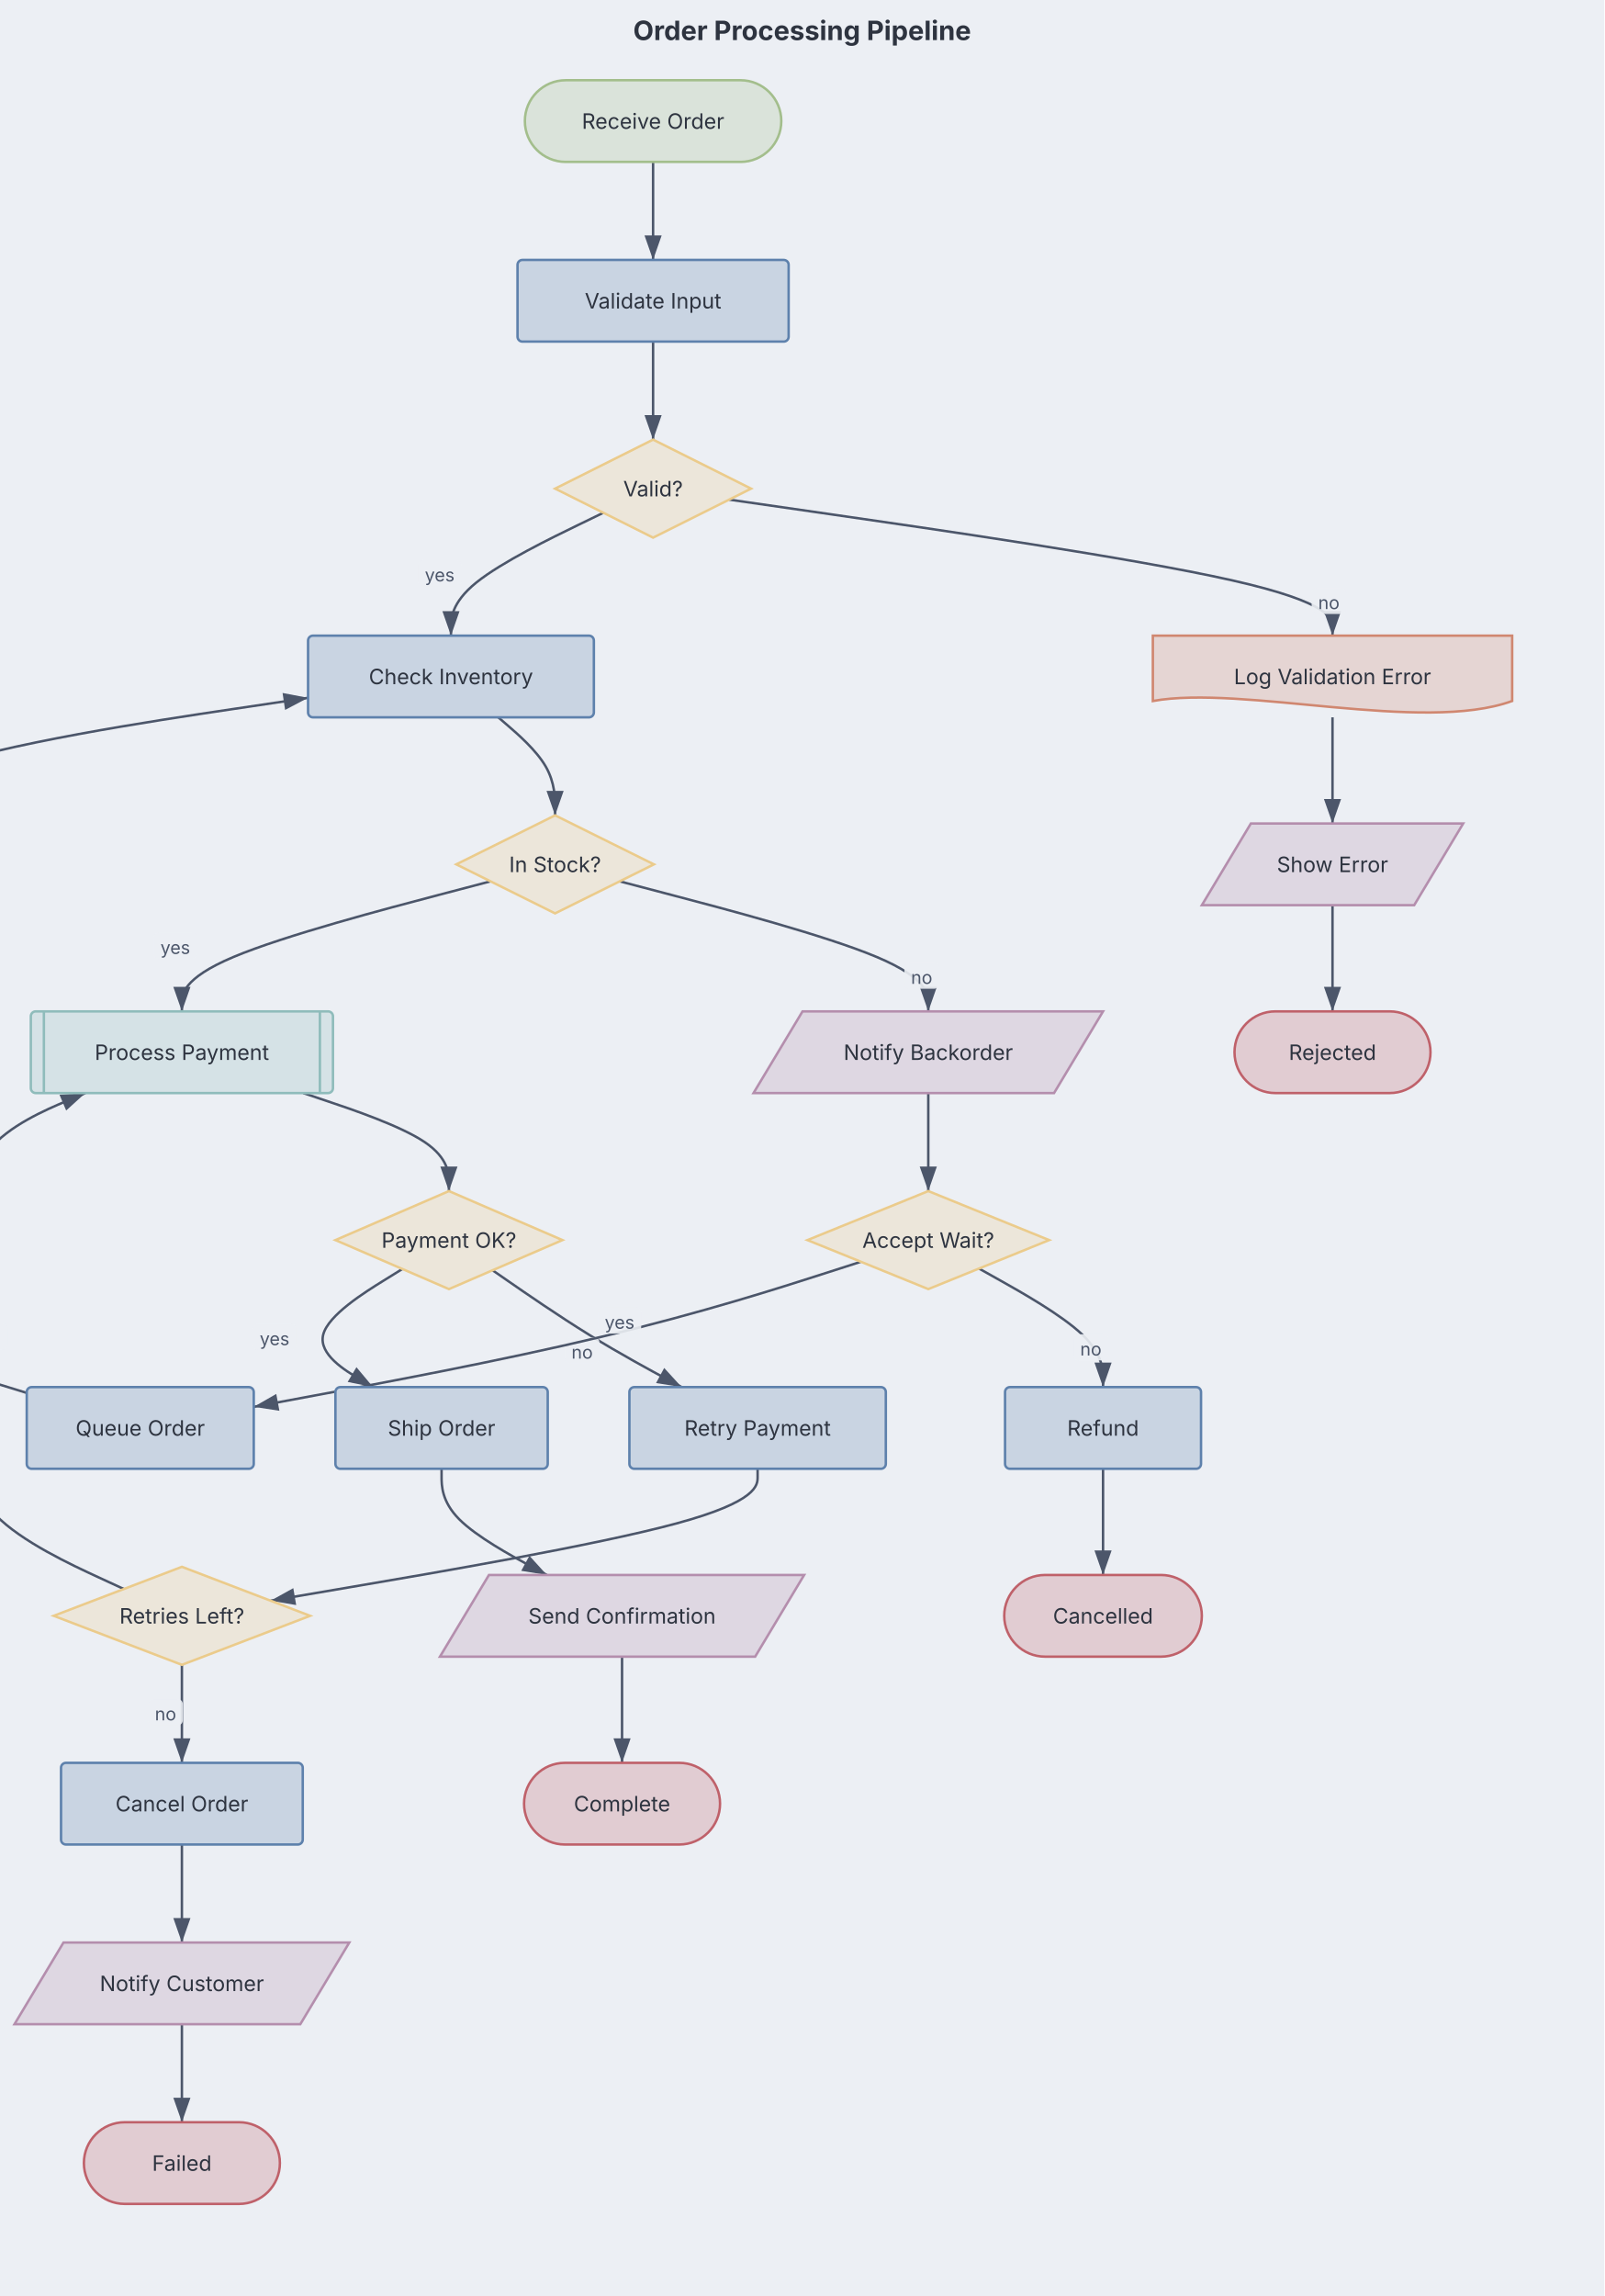
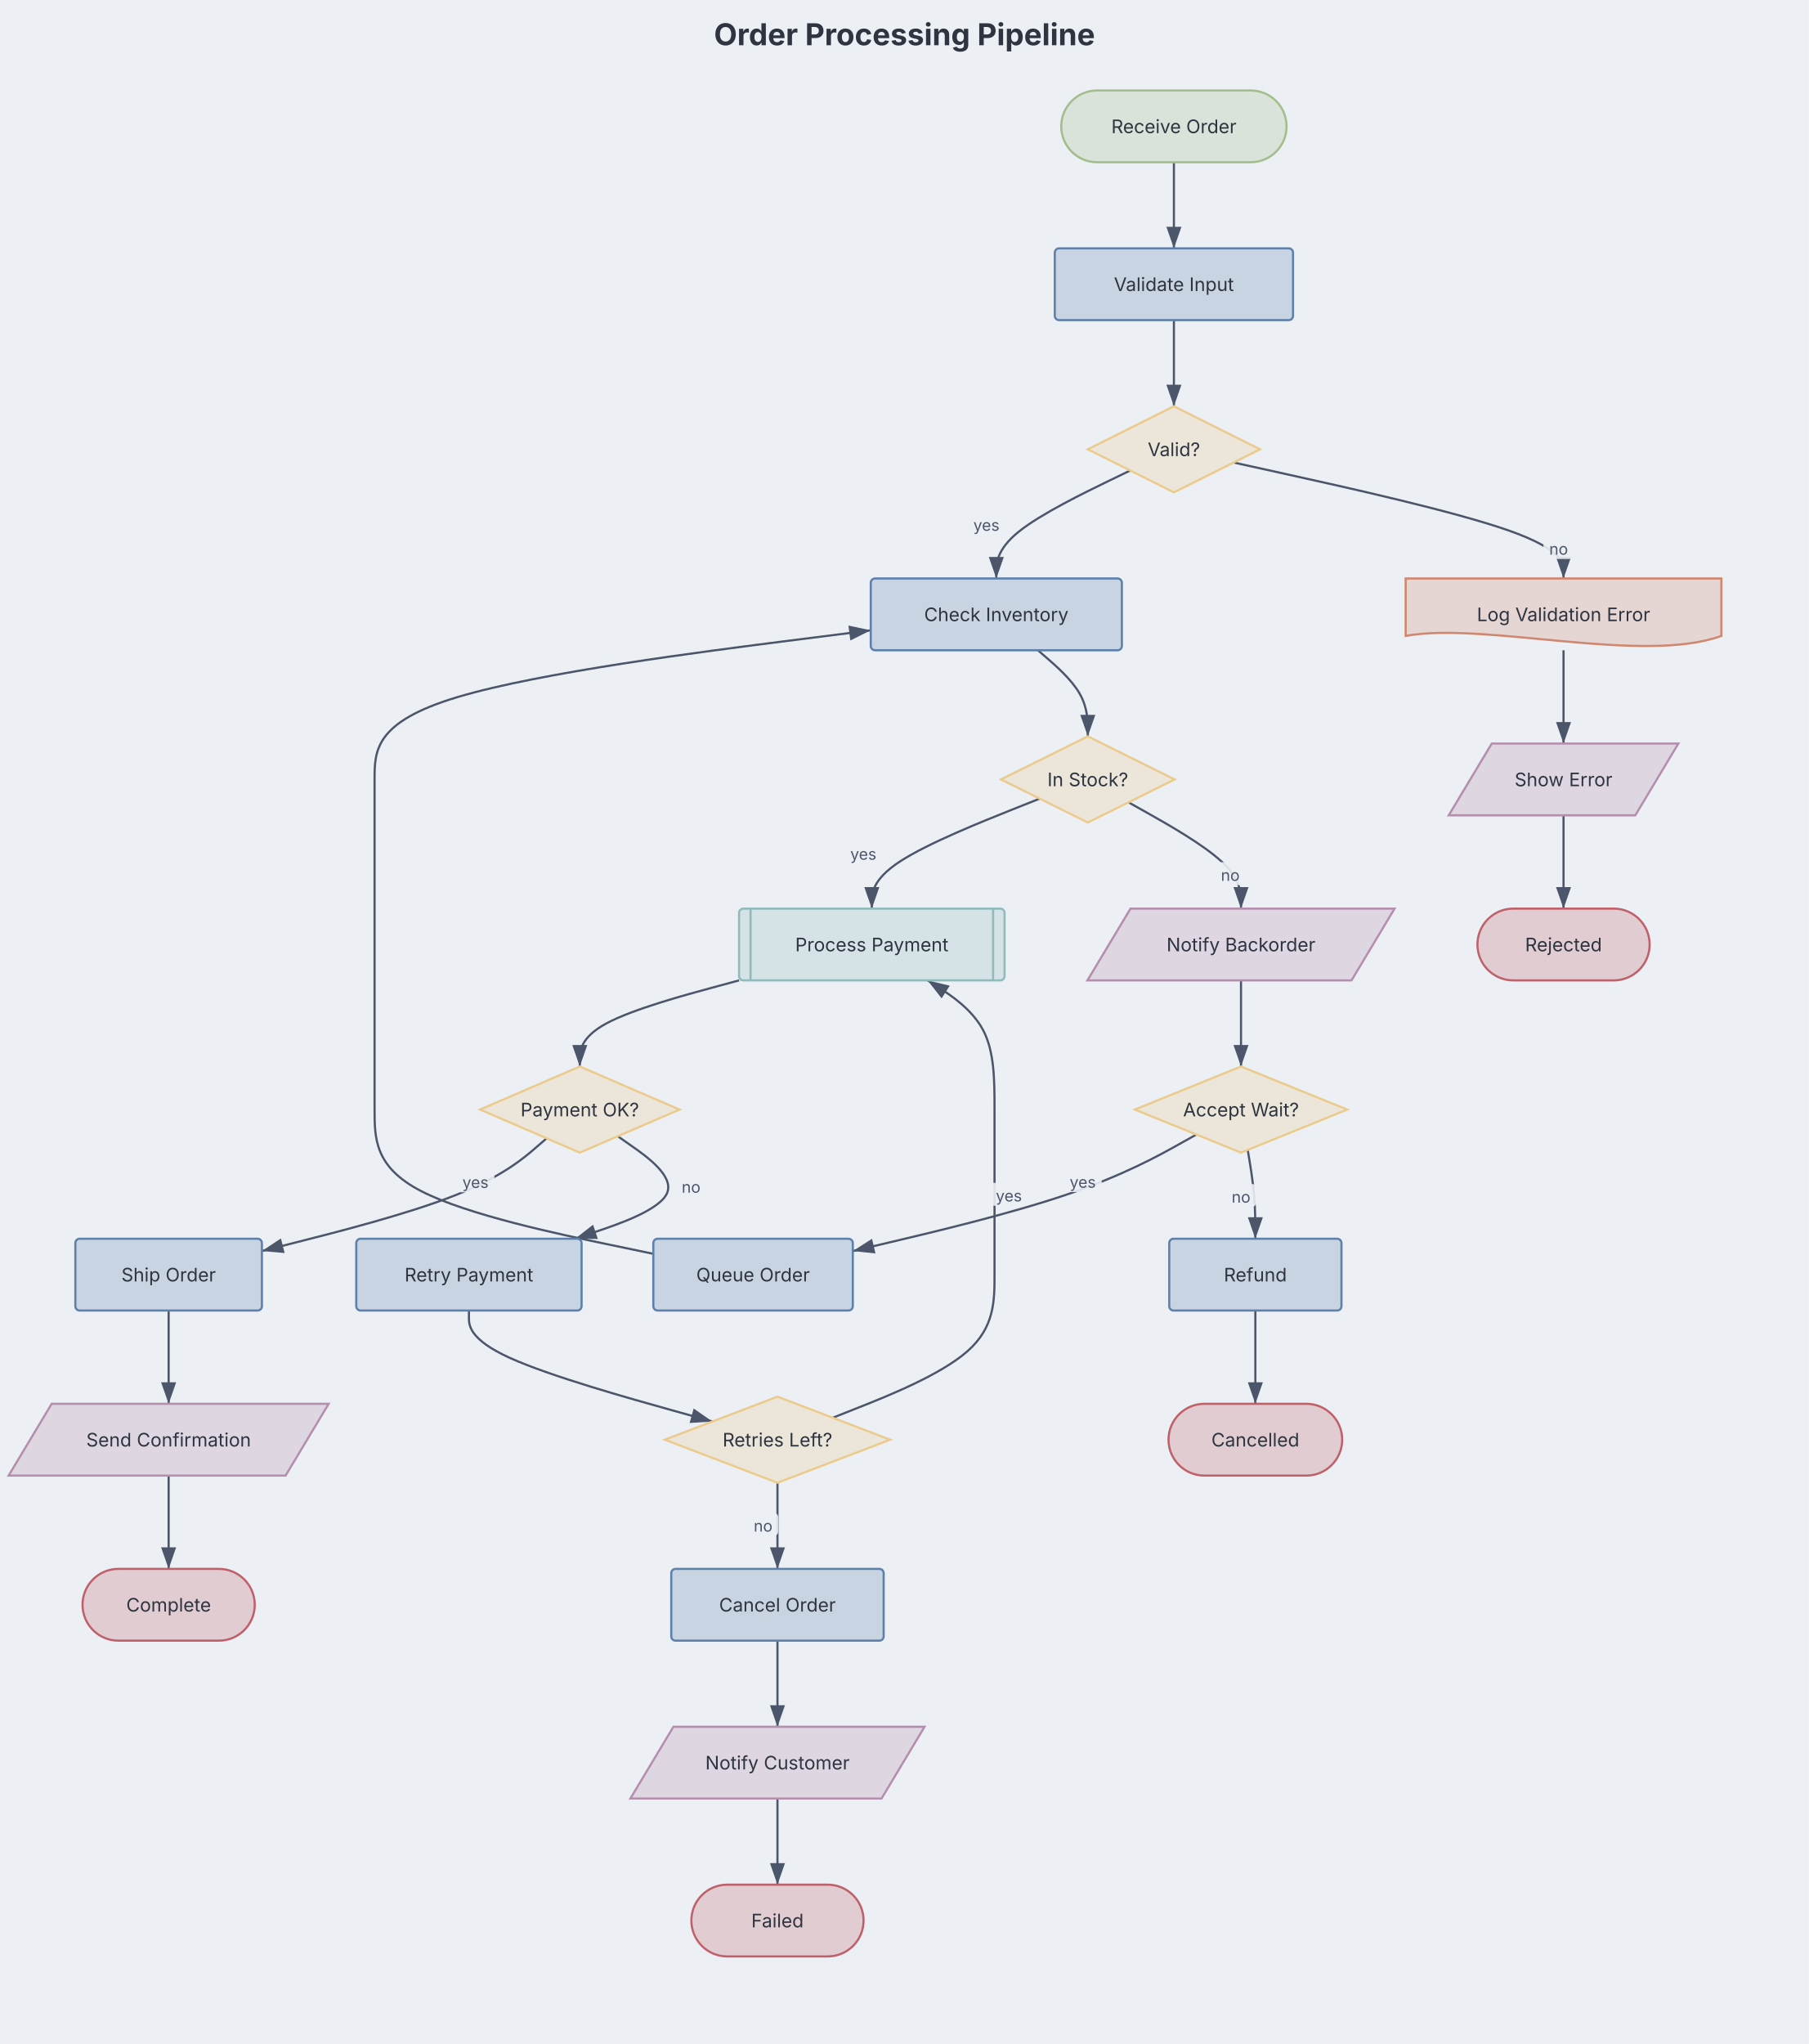
- <svg xmlns="http://www.w3.org/2000/svg" role="img" aria-label="Flowchart diagram" width="1200" height="1717.072" viewBox="0 0 1200 1717.072" preserveAspectRatio="xMidYMin meet" style="font-family: Inter, system-ui, Avenir, Helvetica, Arial, sans-serif; background: rgb(236, 239, 244);">
+ <svg xmlns="http://www.w3.org/2000/svg" role="img" aria-label="Flowchart diagram" width="1200" height="1355.667" viewBox="0 0 1200 1355.667" preserveAspectRatio="xMidYMin meet" style="font-family: Inter, system-ui, Avenir, Helvetica, Arial, sans-serif; background: rgb(236, 239, 244);">
  <style>.fc-node:hover{filter:saturate(1.4) brightness(1.06)}.fc-node{transition:filter .12s ease, opacity .12s ease}@media (hover:hover){svg:has(.fc-node[data-node-id="terminal:receive order"]:hover) .fc-edge-group:not([data-source="terminal:receive order"]):not([data-target="terminal:receive order"]){opacity:0.4}svg:has(.fc-node[data-node-id="process:validate input"]:hover) .fc-edge-group:not([data-source="process:validate input"]):not([data-target="process:validate input"]){opacity:0.4}svg:has(.fc-node[data-node-id="decision:valid?"]:hover) .fc-edge-group:not([data-source="decision:valid?"]):not([data-target="decision:valid?"]){opacity:0.4}svg:has(.fc-node[data-node-id="process:check inventory"]:hover) .fc-edge-group:not([data-source="process:check inventory"]):not([data-target="process:check inventory"]){opacity:0.4}svg:has(.fc-node[data-node-id="decision:in stock?"]:hover) .fc-edge-group:not([data-source="decision:in stock?"]):not([data-target="decision:in stock?"]){opacity:0.4}svg:has(.fc-node[data-node-id="subroutine:process payment"]:hover) .fc-edge-group:not([data-source="subroutine:process payment"]):not([data-target="subroutine:process payment"]){opacity:0.4}svg:has(.fc-node[data-node-id="decision:payment ok?"]:hover) .fc-edge-group:not([data-source="decision:payment ok?"]):not([data-target="decision:payment ok?"]){opacity:0.4}svg:has(.fc-node[data-node-id="process:ship order"]:hover) .fc-edge-group:not([data-source="process:ship order"]):not([data-target="process:ship order"]){opacity:0.4}svg:has(.fc-node[data-node-id="io:send confirmation"]:hover) .fc-edge-group:not([data-source="io:send confirmation"]):not([data-target="io:send confirmation"]){opacity:0.4}svg:has(.fc-node[data-node-id="terminal:complete"]:hover) .fc-edge-group:not([data-source="terminal:complete"]):not([data-target="terminal:complete"]){opacity:0.4}svg:has(.fc-node[data-node-id="process:retry payment"]:hover) .fc-edge-group:not([data-source="process:retry payment"]):not([data-target="process:retry payment"]){opacity:0.4}svg:has(.fc-node[data-node-id="decision:retries left?"]:hover) .fc-edge-group:not([data-source="decision:retries left?"]):not([data-target="decision:retries left?"]){opacity:0.4}svg:has(.fc-node[data-node-id="process:cancel order"]:hover) .fc-edge-group:not([data-source="process:cancel order"]):not([data-target="process:cancel order"]){opacity:0.4}svg:has(.fc-node[data-node-id="io:notify customer"]:hover) .fc-edge-group:not([data-source="io:notify customer"]):not([data-target="io:notify customer"]){opacity:0.4}svg:has(.fc-node[data-node-id="terminal:failed"]:hover) .fc-edge-group:not([data-source="terminal:failed"]):not([data-target="terminal:failed"]){opacity:0.4}svg:has(.fc-node[data-node-id="io:notify backorder"]:hover) .fc-edge-group:not([data-source="io:notify backorder"]):not([data-target="io:notify backorder"]){opacity:0.4}svg:has(.fc-node[data-node-id="decision:accept wait?"]:hover) .fc-edge-group:not([data-source="decision:accept wait?"]):not([data-target="decision:accept wait?"]){opacity:0.4}svg:has(.fc-node[data-node-id="process:queue order"]:hover) .fc-edge-group:not([data-source="process:queue order"]):not([data-target="process:queue order"]){opacity:0.4}svg:has(.fc-node[data-node-id="process:refund"]:hover) .fc-edge-group:not([data-source="process:refund"]):not([data-target="process:refund"]){opacity:0.4}svg:has(.fc-node[data-node-id="terminal:cancelled"]:hover) .fc-edge-group:not([data-source="terminal:cancelled"]):not([data-target="terminal:cancelled"]){opacity:0.4}svg:has(.fc-node[data-node-id="document:log validation error"]:hover) .fc-edge-group:not([data-source="document:log validation error"]):not([data-target="document:log validation error"]){opacity:0.4}svg:has(.fc-node[data-node-id="io:show error"]:hover) .fc-edge-group:not([data-source="io:show error"]):not([data-target="io:show error"]){opacity:0.4}svg:has(.fc-node[data-node-id="terminal:rejected"]:hover) .fc-edge-group:not([data-source="terminal:rejected"]):not([data-target="terminal:rejected"]){opacity:0.4}}</style>
-   <rect class="dgmo-canvas-bg" x="0" y="0" width="1200" height="1717.072" fill="#eceff4" />
+   <rect class="dgmo-canvas-bg" x="0" y="0" width="1200" height="1355.667" fill="#eceff4" />
  <defs>
    <marker id="fc-arrow" viewBox="0 0 10 7" refX="10" refY="3.5" markerWidth="10" markerHeight="7" orient="auto">
      <polygon points="0,0 10,3.5 0,7" fill="#4c566a" />
    </marker>
  </defs>
  <text class="chart-title" x="600" y="30" text-anchor="middle" fill="#2e3440" font-size="20" font-weight="bold" style="cursor: default;" data-line-number="1">Order Processing Pipeline</text>
-   <g transform="translate(20, 60) scale(1.221696)">
+   <g transform="translate(20, 60) scale(0.9519902)">
    <g class="fc-edge-group" data-line-number="3" data-source="terminal:receive order" data-target="process:validate input">
-       <path d="M383.5,50L383.5,55C383.5,60,383.5,70,383.5,80C383.5,90,383.5,100,383.5,105L383.5,110" fill="none" stroke="#4c566a" stroke-width="1.5" marker-end="url(#fc-arrow)" class="fc-edge" />
+       <path d="M797,50L797,55C797,60,797,70,797,80C797,90,797,100,797,105L797,110" fill="none" stroke="#4c566a" stroke-width="1.5" marker-end="url(#fc-arrow)" class="fc-edge" />
    </g>
    <g class="fc-edge-group" data-line-number="3" data-source="process:validate input" data-target="decision:valid?">
-       <path d="M383.5,160L383.5,165C383.5,170,383.5,180,383.5,190C383.5,200,383.5,210,383.5,215L383.5,220" fill="none" stroke="#4c566a" stroke-width="1.5" marker-end="url(#fc-arrow)" class="fc-edge" />
+       <path d="M797,160L797,165C797,170,797,180,797,190C797,200,797,210,797,215L797,220" fill="none" stroke="#4c566a" stroke-width="1.5" marker-end="url(#fc-arrow)" class="fc-edge" />
    </g>
    <g class="fc-edge-group" data-line-number="4" data-source="decision:valid?" data-target="process:check inventory">
-       <path d="M353.038,264.769L337.49,272.308C321.942,279.846,290.846,294.923,275.298,307.462C259.75,320,259.75,330,259.75,335L259.75,340" fill="none" stroke="#4c566a" stroke-width="1.5" marker-end="url(#fc-arrow)" class="fc-edge" />
-       <rect x="239.64" y="293.77" width="26.403" height="16" rx="3" fill="#eceff4" opacity="0.9" class="fc-edge-label-bg" />
-       <text x="252.842" y="306.77" text-anchor="middle" fill="#4c566a" font-size="11" class="fc-edge-label">yes</text>
+       <path d="M766.538,264.769L750.99,272.308C735.442,279.846,704.346,294.923,688.798,307.462C673.25,320,673.25,330,673.25,335L673.25,340" fill="none" stroke="#4c566a" stroke-width="1.5" marker-end="url(#fc-arrow)" class="fc-edge" />
+       <rect x="653.14" y="293.77" width="26.403" height="16" rx="3" fill="#eceff4" opacity="0.9" class="fc-edge-label-bg" />
+       <text x="666.342" y="306.77" text-anchor="middle" fill="#4c566a" font-size="11" class="fc-edge-label">yes</text>
    </g>
    <g class="fc-edge-group" data-line-number="4" data-source="process:check inventory" data-target="decision:in stock?">
-       <path d="M288.727,390L294.523,395C300.318,400,311.909,410,317.705,420C323.5,430,323.5,440,323.5,445L323.5,450" fill="none" stroke="#4c566a" stroke-width="1.5" marker-end="url(#fc-arrow)" class="fc-edge" />
+       <path d="M702.227,390L708.023,395C713.818,400,725.409,410,731.205,420C737,430,737,440,737,445L737,450" fill="none" stroke="#4c566a" stroke-width="1.5" marker-end="url(#fc-arrow)" class="fc-edge" />
    </g>
    <g class="fc-edge-group" data-line-number="5" data-source="decision:in stock?" data-target="subroutine:process payment">
-       <path d="M283.946,490.386L252.455,498.655C220.964,506.924,157.982,523.462,126.491,536.731C95,550,95,560,95,565L95,570" fill="none" stroke="#4c566a" stroke-width="1.5" marker-end="url(#fc-arrow)" class="fc-edge" />
-       <rect x="77.762" y="521.851" width="26.403" height="16" rx="3" fill="#eceff4" opacity="0.9" class="fc-edge-label-bg" />
-       <text x="90.964" y="534.851" text-anchor="middle" fill="#4c566a" font-size="11" class="fc-edge-label">yes</text>
+       <path d="M703.463,493.37L683.969,501.142C664.475,508.913,625.488,524.457,605.994,537.228C586.5,550,586.5,560,586.5,565L586.5,570" fill="none" stroke="#4c566a" stroke-width="1.5" marker-end="url(#fc-arrow)" class="fc-edge" />
+       <rect x="567.392" y="522.931" width="26.403" height="16" rx="3" fill="#eceff4" opacity="0.9" class="fc-edge-label-bg" />
+       <text x="580.593" y="535.931" text-anchor="middle" fill="#4c566a" font-size="11" class="fc-edge-label">yes</text>
    </g>
    <g class="fc-edge-group" data-line-number="5" data-source="subroutine:process payment" data-target="decision:payment ok?">
-       <path d="M169.318,620L184.182,625C199.045,630,228.773,640,243.636,650C258.5,660,258.5,670,258.5,675L258.5,680" fill="none" stroke="#4c566a" stroke-width="1.5" marker-end="url(#fc-arrow)" class="fc-edge" />
+       <path d="M494,620L475.5,625C457,630,420,640,401.5,650C383,660,383,670,383,675L383,680" fill="none" stroke="#4c566a" stroke-width="1.5" marker-end="url(#fc-arrow)" class="fc-edge" />
    </g>
    <g class="fc-edge-group" data-line-number="6" data-source="decision:payment ok?" data-target="process:ship order">
-       <path d="M229.978,727.688L218.606,734.74C207.235,741.792,184.493,755.896,181.508,767.948C178.523,780,195.295,790,203.682,795L212.068,800" fill="none" stroke="#4c566a" stroke-width="1.5" marker-end="url(#fc-arrow)" class="fc-edge" />
-       <rect x="138.554" y="761.324" width="26.403" height="16" rx="3" fill="#eceff4" opacity="0.9" class="fc-edge-label-bg" />
-       <text x="151.755" y="774.324" text-anchor="middle" fill="#4c566a" font-size="11" class="fc-edge-label">yes</text>
+       <path d="M359.889,730.024L352.199,736.687C344.509,743.349,329.13,756.675,296.065,769.761C263,782.848,212.25,795.696,186.875,802.12L161.5,808.544" fill="none" stroke="#4c566a" stroke-width="1.5" marker-end="url(#fc-arrow)" class="fc-edge" />
+       <rect x="297.105" y="751.612" width="26.403" height="16" rx="3" fill="#eceff4" opacity="0.9" class="fc-edge-label-bg" />
+       <text x="310.306" y="764.612" text-anchor="middle" fill="#4c566a" font-size="11" class="fc-edge-label">yes</text>
    </g>
    <g class="fc-edge-group" data-line-number="6" data-source="process:ship order" data-target="io:send confirmation">
-       <path d="M254,850L254,855C254,860,254,870,264.743,880.833C275.486,891.667,296.972,903.333,307.715,909.167L318.458,915" fill="none" stroke="#4c566a" stroke-width="1.5" marker-end="url(#fc-arrow)" class="fc-edge" />
+       <path d="M96.5,850L96.5,855C96.5,860,96.5,870,96.5,880.833C96.5,891.667,96.5,903.333,96.5,909.167L96.5,915" fill="none" stroke="#4c566a" stroke-width="1.5" marker-end="url(#fc-arrow)" class="fc-edge" />
    </g>
    <g class="fc-edge-group" data-line-number="6" data-source="io:send confirmation" data-target="terminal:complete">
-       <path d="M364.5,965L364.5,970.833C364.5,976.667,364.5,988.333,364.5,999.167C364.5,1010,364.5,1020,364.5,1025L364.5,1030" fill="none" stroke="#4c566a" stroke-width="1.5" marker-end="url(#fc-arrow)" class="fc-edge" />
+       <path d="M96.5,965L96.5,970.833C96.5,976.667,96.5,988.333,96.5,999.167C96.5,1010,96.5,1020,96.5,1025L96.5,1030" fill="none" stroke="#4c566a" stroke-width="1.5" marker-end="url(#fc-arrow)" class="fc-edge" />
    </g>
    <g class="fc-edge-group" data-line-number="7" data-source="decision:payment ok?" data-target="process:retry payment">
-       <path d="M285.207,728.472L295.214,735.393C305.221,742.315,325.236,756.157,344.538,768.079C363.841,780,382.432,790,391.727,795L401.023,800" fill="none" stroke="#4c566a" stroke-width="1.5" marker-end="url(#fc-arrow)" class="fc-edge" />
-       <rect x="329.522" y="769.555" width="21.101" height="16" rx="3" fill="#eceff4" opacity="0.9" class="fc-edge-label-bg" />
-       <text x="340.073" y="782.555" text-anchor="middle" fill="#4c566a" font-size="11" class="fc-edge-label">no</text>
+       <path d="M409.469,728.575L419.307,735.479C429.146,742.383,448.823,756.192,443.866,768.096C438.909,780,409.318,790,394.523,795L379.727,800" fill="none" stroke="#4c566a" stroke-width="1.5" marker-end="url(#fc-arrow)" class="fc-edge" />
+       <rect x="450.015" y="754.914" width="21.101" height="16" rx="3" fill="#eceff4" opacity="0.9" class="fc-edge-label-bg" />
+       <text x="460.565" y="767.914" text-anchor="middle" fill="#4c566a" font-size="11" class="fc-edge-label">no</text>
    </g>
    <g class="fc-edge-group" data-line-number="7" data-source="process:retry payment" data-target="decision:retries left?">
-       <path d="M447.5,850L447.5,855C447.5,860,447.5,870,397.802,883.459C348.104,896.919,248.707,913.837,199.009,922.296L149.311,930.756" fill="none" stroke="#4c566a" stroke-width="1.5" marker-end="url(#fc-arrow)" class="fc-edge" />
+       <path d="M305.75,850L305.75,855C305.75,860,305.75,870,334.022,882.89C362.293,895.78,418.837,911.559,447.109,919.449L475.38,927.339" fill="none" stroke="#4c566a" stroke-width="1.5" marker-end="url(#fc-arrow)" class="fc-edge" />
    </g>
    <g class="fc-edge-group" data-line-number="8" data-source="decision:retries left?" data-target="subroutine:process payment">
-       <path d="M59.443,923.589L43.702,916.324C27.962,909.059,-3.519,894.53,-19.26,878.098C-35,861.667,-35,843.333,-35,825C-35,806.667,-35,788.333,-35,769.167C-35,750,-35,730,-35,710C-35,690,-35,670,-23.182,655C-11.364,640,12.273,630,24.091,625L35.909,620" fill="none" stroke="#4c566a" stroke-width="1.5" marker-end="url(#fc-arrow)" class="fc-edge" />
-       <rect x="-38.201" y="761" width="26.403" height="16" rx="3" fill="#eceff4" opacity="0.9" class="fc-edge-label-bg" />
-       <text x="-25" y="774" text-anchor="middle" fill="#4c566a" font-size="11" class="fc-edge-label">yes</text>
+       <path d="M559.268,924.72L578.057,917.267C596.845,909.813,634.423,894.907,653.211,878.287C672,861.667,672,843.333,672,825C672,806.667,672,788.333,672,769.167C672,750,672,730,672,710C672,690,672,670,664.227,655C656.455,640,640.909,630,633.136,625L625.364,620" fill="none" stroke="#4c566a" stroke-width="1.5" marker-end="url(#fc-arrow)" class="fc-edge" />
+       <rect x="668.798" y="761" width="26.403" height="16" rx="3" fill="#eceff4" opacity="0.9" class="fc-edge-label-bg" />
+       <text x="682" y="774" text-anchor="middle" fill="#4c566a" font-size="11" class="fc-edge-label">yes</text>
    </g>
    <g class="fc-edge-group" data-line-number="9" data-source="decision:retries left?" data-target="process:cancel order">
-       <path d="M95,970L95,975C95,980,95,990,95,1000C95,1010,95,1020,95,1025L95,1030" fill="none" stroke="#4c566a" stroke-width="1.5" marker-end="url(#fc-arrow)" class="fc-edge" />
-       <rect x="74.45" y="991" width="21.101" height="16" rx="3" fill="#eceff4" opacity="0.9" class="fc-edge-label-bg" />
-       <text x="85" y="1004" text-anchor="middle" fill="#4c566a" font-size="11" class="fc-edge-label">no</text>
+       <path d="M520.75,970L520.75,975C520.75,980,520.75,990,520.75,1000C520.75,1010,520.75,1020,520.75,1025L520.75,1030" fill="none" stroke="#4c566a" stroke-width="1.5" marker-end="url(#fc-arrow)" class="fc-edge" />
+       <rect x="500.2" y="991" width="21.101" height="16" rx="3" fill="#eceff4" opacity="0.9" class="fc-edge-label-bg" />
+       <text x="510.75" y="1004" text-anchor="middle" fill="#4c566a" font-size="11" class="fc-edge-label">no</text>
    </g>
    <g class="fc-edge-group" data-line-number="9" data-source="process:cancel order" data-target="io:notify customer">
-       <path d="M95,1080L95,1085C95,1090,95,1100,95,1110C95,1120,95,1130,95,1135L95,1140" fill="none" stroke="#4c566a" stroke-width="1.5" marker-end="url(#fc-arrow)" class="fc-edge" />
+       <path d="M520.75,1080L520.75,1085C520.75,1090,520.75,1100,520.75,1110C520.75,1120,520.75,1130,520.75,1135L520.75,1140" fill="none" stroke="#4c566a" stroke-width="1.5" marker-end="url(#fc-arrow)" class="fc-edge" />
    </g>
    <g class="fc-edge-group" data-line-number="9" data-source="io:notify customer" data-target="terminal:failed">
-       <path d="M95,1190L95,1195C95,1200,95,1210,95,1220C95,1230,95,1240,95,1245L95,1250" fill="none" stroke="#4c566a" stroke-width="1.5" marker-end="url(#fc-arrow)" class="fc-edge" />
+       <path d="M520.75,1190L520.75,1195C520.75,1200,520.75,1210,520.75,1220C520.75,1230,520.75,1240,520.75,1245L520.75,1250" fill="none" stroke="#4c566a" stroke-width="1.5" marker-end="url(#fc-arrow)" class="fc-edge" />
    </g>
    <g class="fc-edge-group" data-line-number="10" data-source="decision:in stock?" data-target="io:notify backorder">
-       <path d="M363.054,490.386L394.545,498.655C426.036,506.924,489.018,523.462,520.509,536.731C552,550,552,560,552,565L552,570" fill="none" stroke="#4c566a" stroke-width="1.5" marker-end="url(#fc-arrow)" class="fc-edge" />
-       <rect x="537.413" y="540.149" width="21.101" height="16" rx="3" fill="#eceff4" opacity="0.9" class="fc-edge-label-bg" />
-       <text x="547.964" y="553.149" text-anchor="middle" fill="#4c566a" font-size="11" class="fc-edge-label">no</text>
+       <path d="M765.357,495.939L778.423,503.282C791.488,510.626,817.619,525.313,830.685,537.656C843.75,550,843.75,560,843.75,565L843.75,570" fill="none" stroke="#4c566a" stroke-width="1.5" marker-end="url(#fc-arrow)" class="fc-edge" />
+       <rect x="825.728" y="537.647" width="21.101" height="16" rx="3" fill="#eceff4" opacity="0.9" class="fc-edge-label-bg" />
+       <text x="836.278" y="550.647" text-anchor="middle" fill="#4c566a" font-size="11" class="fc-edge-label">no</text>
    </g>
    <g class="fc-edge-group" data-line-number="10" data-source="io:notify backorder" data-target="decision:accept wait?">
-       <path d="M552,620L552,625C552,630,552,640,552,650C552,660,552,670,552,675L552,680" fill="none" stroke="#4c566a" stroke-width="1.5" marker-end="url(#fc-arrow)" class="fc-edge" />
+       <path d="M843.75,620L843.75,625C843.75,630,843.75,640,843.75,650C843.75,660,843.75,670,843.75,675L843.75,680" fill="none" stroke="#4c566a" stroke-width="1.5" marker-end="url(#fc-arrow)" class="fc-edge" />
    </g>
    <g class="fc-edge-group" data-line-number="11" data-source="decision:accept wait?" data-target="process:queue order">
-       <path d="M510.717,723.264L486.472,731.053C462.228,738.842,413.739,754.421,351.786,769.223C289.833,784.025,214.417,798.05,176.708,805.063L139,812.075" fill="none" stroke="#4c566a" stroke-width="1.5" marker-end="url(#fc-arrow)" class="fc-edge" />
-       <rect x="349.798" y="751.257" width="26.403" height="16" rx="3" fill="#eceff4" opacity="0.9" class="fc-edge-label-bg" />
-       <text x="363" y="764.257" text-anchor="middle" fill="#4c566a" font-size="11" class="fc-edge-label">yes</text>
+       <path d="M812.657,727.395L799.964,734.496C787.271,741.596,761.886,755.798,721.984,769.329C682.083,782.859,627.667,795.718,600.458,802.147L573.25,808.577" fill="none" stroke="#4c566a" stroke-width="1.5" marker-end="url(#fc-arrow)" class="fc-edge" />
+       <rect x="720.284" y="751.465" width="26.403" height="16" rx="3" fill="#eceff4" opacity="0.9" class="fc-edge-label-bg" />
+       <text x="733.485" y="764.465" text-anchor="middle" fill="#4c566a" font-size="11" class="fc-edge-label">yes</text>
    </g>
    <g class="fc-edge-group" data-line-number="11" data-source="process:queue order" data-target="process:check inventory">
-       <path d="M0,803.555L-18.125,797.963C-36.25,792.37,-72.5,781.185,-90.625,765.593C-108.75,750,-108.75,730,-108.75,710C-108.75,690,-108.75,670,-108.75,650.833C-108.75,631.667,-108.75,613.333,-108.75,595C-108.75,576.667,-108.75,558.333,-108.75,539.167C-108.75,520,-108.75,500,-108.75,480C-108.75,460,-108.75,440,-61.917,423.01C-15.083,406.02,78.583,392.04,125.417,385.05L172.25,378.06" fill="none" stroke="#4c566a" stroke-width="1.5" marker-end="url(#fc-arrow)" class="fc-edge" />
+       <path d="M434.25,810.507L401.875,803.756C369.5,797.005,304.75,783.502,272.375,766.751C240,750,240,730,240,710C240,690,240,670,240,650.833C240,631.667,240,613.333,240,595C240,576.667,240,558.333,240,539.167C240,520,240,500,240,480C240,460,240,440,297.625,422.685C355.25,405.369,470.5,390.739,528.125,383.423L585.75,376.108" fill="none" stroke="#4c566a" stroke-width="1.5" marker-end="url(#fc-arrow)" class="fc-edge" />
    </g>
    <g class="fc-edge-group" data-line-number="12" data-source="decision:accept wait?" data-target="process:refund">
-       <path d="M583.051,727.412L595.709,734.51C608.367,741.608,633.684,755.804,646.342,767.902C659,780,659,790,659,795L659,800" fill="none" stroke="#4c566a" stroke-width="1.5" marker-end="url(#fc-arrow)" class="fc-edge" />
-       <rect x="640.986" y="767.655" width="21.101" height="16" rx="3" fill="#eceff4" opacity="0.9" class="fc-edge-label-bg" />
-       <text x="651.536" y="780.655" text-anchor="middle" fill="#4c566a" font-size="11" class="fc-edge-label">no</text>
+       <path d="M848.434,738.101L849.32,743.418C850.206,748.734,851.978,759.367,852.864,769.684C853.75,780,853.75,790,853.75,795L853.75,800" fill="none" stroke="#4c566a" stroke-width="1.5" marker-end="url(#fc-arrow)" class="fc-edge" />
+       <rect x="833.234" y="761.83" width="21.101" height="16" rx="3" fill="#eceff4" opacity="0.9" class="fc-edge-label-bg" />
+       <text x="843.785" y="774.83" text-anchor="middle" fill="#4c566a" font-size="11" class="fc-edge-label">no</text>
    </g>
    <g class="fc-edge-group" data-line-number="12" data-source="process:refund" data-target="terminal:cancelled">
-       <path d="M659,850L659,855C659,860,659,870,659,880.833C659,891.667,659,903.333,659,909.167L659,915" fill="none" stroke="#4c566a" stroke-width="1.5" marker-end="url(#fc-arrow)" class="fc-edge" />
+       <path d="M853.75,850L853.75,855C853.75,860,853.75,870,853.75,880.833C853.75,891.667,853.75,903.333,853.75,909.167L853.75,915" fill="none" stroke="#4c566a" stroke-width="1.5" marker-end="url(#fc-arrow)" class="fc-edge" />
    </g>
    <g class="fc-edge-group" data-line-number="13" data-source="decision:valid?" data-target="document:log validation error">
-       <path d="M430.067,256.716L491.639,265.597C553.211,274.478,676.356,292.239,737.928,306.119C799.5,320,799.5,330,799.5,335L799.5,340" fill="none" stroke="#4c566a" stroke-width="1.5" marker-end="url(#fc-arrow)" class="fc-edge" />
-       <rect x="786.722" y="310.749" width="21.101" height="16" rx="3" fill="#eceff4" opacity="0.9" class="fc-edge-label-bg" />
-       <text x="797.272" y="323.749" text-anchor="middle" fill="#4c566a" font-size="11" class="fc-edge-label">no</text>
+       <path d="M838.609,259.195L876.924,267.663C915.239,276.13,991.87,293.065,1030.185,306.533C1068.5,320,1068.5,330,1068.5,335L1068.5,340" fill="none" stroke="#4c566a" stroke-width="1.5" marker-end="url(#fc-arrow)" class="fc-edge" />
+       <rect x="1054.539" y="310.4" width="21.101" height="16" rx="3" fill="#eceff4" opacity="0.9" class="fc-edge-label-bg" />
+       <text x="1065.089" y="323.4" text-anchor="middle" fill="#4c566a" font-size="11" class="fc-edge-label">no</text>
    </g>
    <g class="fc-edge-group" data-line-number="13" data-source="document:log validation error" data-target="io:show error">
-       <path d="M799.5,390L799.5,395C799.5,400,799.5,410,799.5,420.833C799.5,431.667,799.5,443.333,799.5,449.167L799.5,455" fill="none" stroke="#4c566a" stroke-width="1.5" marker-end="url(#fc-arrow)" class="fc-edge" />
+       <path d="M1068.5,390L1068.5,395C1068.5,400,1068.5,410,1068.5,420.833C1068.5,431.667,1068.5,443.333,1068.5,449.167L1068.5,455" fill="none" stroke="#4c566a" stroke-width="1.5" marker-end="url(#fc-arrow)" class="fc-edge" />
    </g>
    <g class="fc-edge-group" data-line-number="13" data-source="io:show error" data-target="terminal:rejected">
-       <path d="M799.5,505L799.5,510.833C799.5,516.667,799.5,528.333,799.5,539.167C799.5,550,799.5,560,799.5,565L799.5,570" fill="none" stroke="#4c566a" stroke-width="1.5" marker-end="url(#fc-arrow)" class="fc-edge" />
+       <path d="M1068.5,505L1068.5,510.833C1068.5,516.667,1068.5,528.333,1068.5,539.167C1068.5,550,1068.5,560,1068.5,565L1068.5,570" fill="none" stroke="#4c566a" stroke-width="1.5" marker-end="url(#fc-arrow)" class="fc-edge" />
    </g>
-     <g transform="translate(383.5, 25)" class="fc-node" data-line-number="3" data-node-id="terminal:receive order">
+     <g transform="translate(797, 25)" class="fc-node" data-line-number="3" data-node-id="terminal:receive order">
      <rect x="-78.5" y="-25" width="157" height="50" rx="25" ry="25" fill="#dae3da" stroke="#a3be8c" stroke-width="1.5" />
      <text x="0" y="0" text-anchor="middle" dominant-baseline="central" fill="#2e3440" font-size="13">Receive Order</text>
    </g>
-     <g transform="translate(383.5, 135)" class="fc-node" data-line-number="3" data-node-id="process:validate input">
+     <g transform="translate(797, 135)" class="fc-node" data-line-number="3" data-node-id="process:validate input">
      <rect x="-83" y="-25" width="166" height="50" rx="3" ry="3" fill="#c9d4e2" stroke="#5e81ac" stroke-width="1.5" />
      <text x="0" y="0" text-anchor="middle" dominant-baseline="central" fill="#2e3440" font-size="13">Validate Input</text>
    </g>
-     <g transform="translate(383.5, 250)" class="fc-node" data-line-number="3" data-node-id="decision:valid?">
+     <g transform="translate(797, 250)" class="fc-node" data-line-number="3" data-node-id="decision:valid?">
      <polygon points="0,-30 60,0 0,30 -60,0" fill="#ece6da" stroke="#ebcb8b" stroke-width="1.5" />
      <text x="0" y="0" text-anchor="middle" dominant-baseline="central" fill="#2e3440" font-size="13">Valid?</text>
    </g>
-     <g transform="translate(259.75, 365)" class="fc-node" data-line-number="4" data-node-id="process:check inventory">
+     <g transform="translate(673.25, 365)" class="fc-node" data-line-number="4" data-node-id="process:check inventory">
      <rect x="-87.5" y="-25" width="175" height="50" rx="3" ry="3" fill="#c9d4e2" stroke="#5e81ac" stroke-width="1.5" />
      <text x="0" y="0" text-anchor="middle" dominant-baseline="central" fill="#2e3440" font-size="13">Check Inventory</text>
    </g>
-     <g transform="translate(323.5, 480)" class="fc-node" data-line-number="4" data-node-id="decision:in stock?">
+     <g transform="translate(737, 480)" class="fc-node" data-line-number="4" data-node-id="decision:in stock?">
      <polygon points="0,-30 60.5,0 0,30 -60.5,0" fill="#ece6da" stroke="#ebcb8b" stroke-width="1.5" />
      <text x="0" y="0" text-anchor="middle" dominant-baseline="central" fill="#2e3440" font-size="13">In Stock?</text>
    </g>
-     <g transform="translate(95, 595)" class="fc-node" data-line-number="5" data-node-id="subroutine:process payment">
+     <g transform="translate(586.5, 595)" class="fc-node" data-line-number="5" data-node-id="subroutine:process payment">
      <rect x="-92.5" y="-25" width="185" height="50" rx="3" ry="3" fill="#d5e2e6" stroke="#8fbcbb" stroke-width="1.5" />
      <line x1="-84.5" y1="-25" x2="-84.5" y2="25" stroke="#8fbcbb" stroke-width="1.5" />
      <line x1="84.5" y1="-25" x2="84.5" y2="25" stroke="#8fbcbb" stroke-width="1.5" />
      <text x="0" y="0" text-anchor="middle" dominant-baseline="central" fill="#2e3440" font-size="13">Process Payment</text>
    </g>
-     <g transform="translate(258.5, 710)" class="fc-node" data-line-number="5" data-node-id="decision:payment ok?">
+     <g transform="translate(383, 710)" class="fc-node" data-line-number="5" data-node-id="decision:payment ok?">
      <polygon points="0,-30 69.5,0 0,30 -69.5,0" fill="#ece6da" stroke="#ebcb8b" stroke-width="1.5" />
      <text x="0" y="0" text-anchor="middle" dominant-baseline="central" fill="#2e3440" font-size="13">Payment OK?</text>
    </g>
-     <g transform="translate(254, 825)" class="fc-node" data-line-number="6" data-node-id="process:ship order">
+     <g transform="translate(96.5, 825)" class="fc-node" data-line-number="6" data-node-id="process:ship order">
      <rect x="-65" y="-25" width="130" height="50" rx="3" ry="3" fill="#c9d4e2" stroke="#5e81ac" stroke-width="1.5" />
      <text x="0" y="0" text-anchor="middle" dominant-baseline="central" fill="#2e3440" font-size="13">Ship Order</text>
    </g>
-     <g transform="translate(364.5, 940)" class="fc-node" data-line-number="6" data-node-id="io:send confirmation">
+     <g transform="translate(96.5, 940)" class="fc-node" data-line-number="6" data-node-id="io:send confirmation">
      <polygon points="-81.5,-25 111.5,-25 81.5,25 -111.5,25" fill="#ded7e2" stroke="#b48ead" stroke-width="1.5" />
      <text x="0" y="0" text-anchor="middle" dominant-baseline="central" fill="#2e3440" font-size="13">Send Confirmation</text>
    </g>
-     <g transform="translate(364.5, 1055)" class="fc-node" data-line-number="6" data-node-id="terminal:complete">
+     <g transform="translate(96.5, 1055)" class="fc-node" data-line-number="6" data-node-id="terminal:complete">
      <rect x="-60" y="-25" width="120" height="50" rx="25" ry="25" fill="#e1ccd2" stroke="#bf616a" stroke-width="1.5" />
      <text x="0" y="0" text-anchor="middle" dominant-baseline="central" fill="#2e3440" font-size="13">Complete</text>
    </g>
-     <g transform="translate(447.5, 825)" class="fc-node" data-line-number="7" data-node-id="process:retry payment">
+     <g transform="translate(305.75, 825)" class="fc-node" data-line-number="7" data-node-id="process:retry payment">
      <rect x="-78.5" y="-25" width="157" height="50" rx="3" ry="3" fill="#c9d4e2" stroke="#5e81ac" stroke-width="1.5" />
      <text x="0" y="0" text-anchor="middle" dominant-baseline="central" fill="#2e3440" font-size="13">Retry Payment</text>
    </g>
-     <g transform="translate(95, 940)" class="fc-node" data-line-number="7" data-node-id="decision:retries left?">
+     <g transform="translate(520.75, 940)" class="fc-node" data-line-number="7" data-node-id="decision:retries left?">
      <polygon points="0,-30 78.5,0 0,30 -78.5,0" fill="#ece6da" stroke="#ebcb8b" stroke-width="1.5" />
      <text x="0" y="0" text-anchor="middle" dominant-baseline="central" fill="#2e3440" font-size="13">Retries Left?</text>
    </g>
-     <g transform="translate(95, 1055)" class="fc-node" data-line-number="9" data-node-id="process:cancel order">
+     <g transform="translate(520.75, 1055)" class="fc-node" data-line-number="9" data-node-id="process:cancel order">
      <rect x="-74" y="-25" width="148" height="50" rx="3" ry="3" fill="#c9d4e2" stroke="#5e81ac" stroke-width="1.5" />
      <text x="0" y="0" text-anchor="middle" dominant-baseline="central" fill="#2e3440" font-size="13">Cancel Order</text>
    </g>
-     <g transform="translate(95, 1165)" class="fc-node" data-line-number="9" data-node-id="io:notify customer">
+     <g transform="translate(520.75, 1165)" class="fc-node" data-line-number="9" data-node-id="io:notify customer">
      <polygon points="-72.5,-25 102.5,-25 72.5,25 -102.5,25" fill="#ded7e2" stroke="#b48ead" stroke-width="1.5" />
      <text x="0" y="0" text-anchor="middle" dominant-baseline="central" fill="#2e3440" font-size="13">Notify Customer</text>
    </g>
-     <g transform="translate(95, 1275)" class="fc-node" data-line-number="9" data-node-id="terminal:failed">
+     <g transform="translate(520.75, 1275)" class="fc-node" data-line-number="9" data-node-id="terminal:failed">
      <rect x="-60" y="-25" width="120" height="50" rx="25" ry="25" fill="#e1ccd2" stroke="#bf616a" stroke-width="1.5" />
      <text x="0" y="0" text-anchor="middle" dominant-baseline="central" fill="#2e3440" font-size="13">Failed</text>
    </g>
-     <g transform="translate(552, 595)" class="fc-node" data-line-number="10" data-node-id="io:notify backorder">
+     <g transform="translate(843.75, 595)" class="fc-node" data-line-number="10" data-node-id="io:notify backorder">
      <polygon points="-77,-25 107,-25 77,25 -107,25" fill="#ded7e2" stroke="#b48ead" stroke-width="1.5" />
      <text x="0" y="0" text-anchor="middle" dominant-baseline="central" fill="#2e3440" font-size="13">Notify Backorder</text>
    </g>
-     <g transform="translate(552, 710)" class="fc-node" data-line-number="10" data-node-id="decision:accept wait?">
+     <g transform="translate(843.75, 710)" class="fc-node" data-line-number="10" data-node-id="decision:accept wait?">
      <polygon points="0,-30 74,0 0,30 -74,0" fill="#ece6da" stroke="#ebcb8b" stroke-width="1.5" />
      <text x="0" y="0" text-anchor="middle" dominant-baseline="central" fill="#2e3440" font-size="13">Accept Wait?</text>
    </g>
-     <g transform="translate(69.5, 825)" class="fc-node" data-line-number="11" data-node-id="process:queue order">
+     <g transform="translate(503.75, 825)" class="fc-node" data-line-number="11" data-node-id="process:queue order">
      <rect x="-69.5" y="-25" width="139" height="50" rx="3" ry="3" fill="#c9d4e2" stroke="#5e81ac" stroke-width="1.5" />
      <text x="0" y="0" text-anchor="middle" dominant-baseline="central" fill="#2e3440" font-size="13">Queue Order</text>
    </g>
-     <g transform="translate(659, 825)" class="fc-node" data-line-number="12" data-node-id="process:refund">
+     <g transform="translate(853.75, 825)" class="fc-node" data-line-number="12" data-node-id="process:refund">
      <rect x="-60" y="-25" width="120" height="50" rx="3" ry="3" fill="#c9d4e2" stroke="#5e81ac" stroke-width="1.5" />
      <text x="0" y="0" text-anchor="middle" dominant-baseline="central" fill="#2e3440" font-size="13">Refund</text>
    </g>
-     <g transform="translate(659, 940)" class="fc-node" data-line-number="12" data-node-id="terminal:cancelled">
+     <g transform="translate(853.75, 940)" class="fc-node" data-line-number="12" data-node-id="terminal:cancelled">
      <rect x="-60.5" y="-25" width="121" height="50" rx="25" ry="25" fill="#e1ccd2" stroke="#bf616a" stroke-width="1.5" />
      <text x="0" y="0" text-anchor="middle" dominant-baseline="central" fill="#2e3440" font-size="13">Cancelled</text>
    </g>
-     <g transform="translate(799.5, 365)" class="fc-node" data-line-number="13" data-node-id="document:log validation error">
+     <g transform="translate(1068.5, 365)" class="fc-node" data-line-number="13" data-node-id="document:log validation error">
      <path d="M -110 -25 L 110 -25 L 110 15 C 55 35, -55 5, -110 15 Z" fill="#e5d5d3" stroke="#d08770" stroke-width="1.5" />
      <text x="0" y="0" text-anchor="middle" dominant-baseline="central" fill="#2e3440" font-size="13">Log Validation Error</text>
    </g>
-     <g transform="translate(799.5, 480)" class="fc-node" data-line-number="13" data-node-id="io:show error">
+     <g transform="translate(1068.5, 480)" class="fc-node" data-line-number="13" data-node-id="io:show error">
      <polygon points="-50,-25 80,-25 50,25 -80,25" fill="#ded7e2" stroke="#b48ead" stroke-width="1.5" />
      <text x="0" y="0" text-anchor="middle" dominant-baseline="central" fill="#2e3440" font-size="13">Show Error</text>
    </g>
-     <g transform="translate(799.5, 595)" class="fc-node" data-line-number="13" data-node-id="terminal:rejected">
+     <g transform="translate(1068.5, 595)" class="fc-node" data-line-number="13" data-node-id="terminal:rejected">
      <rect x="-60" y="-25" width="120" height="50" rx="25" ry="25" fill="#e1ccd2" stroke="#bf616a" stroke-width="1.5" />
      <text x="0" y="0" text-anchor="middle" dominant-baseline="central" fill="#2e3440" font-size="13">Rejected</text>
    </g>
  </g>
</svg>
